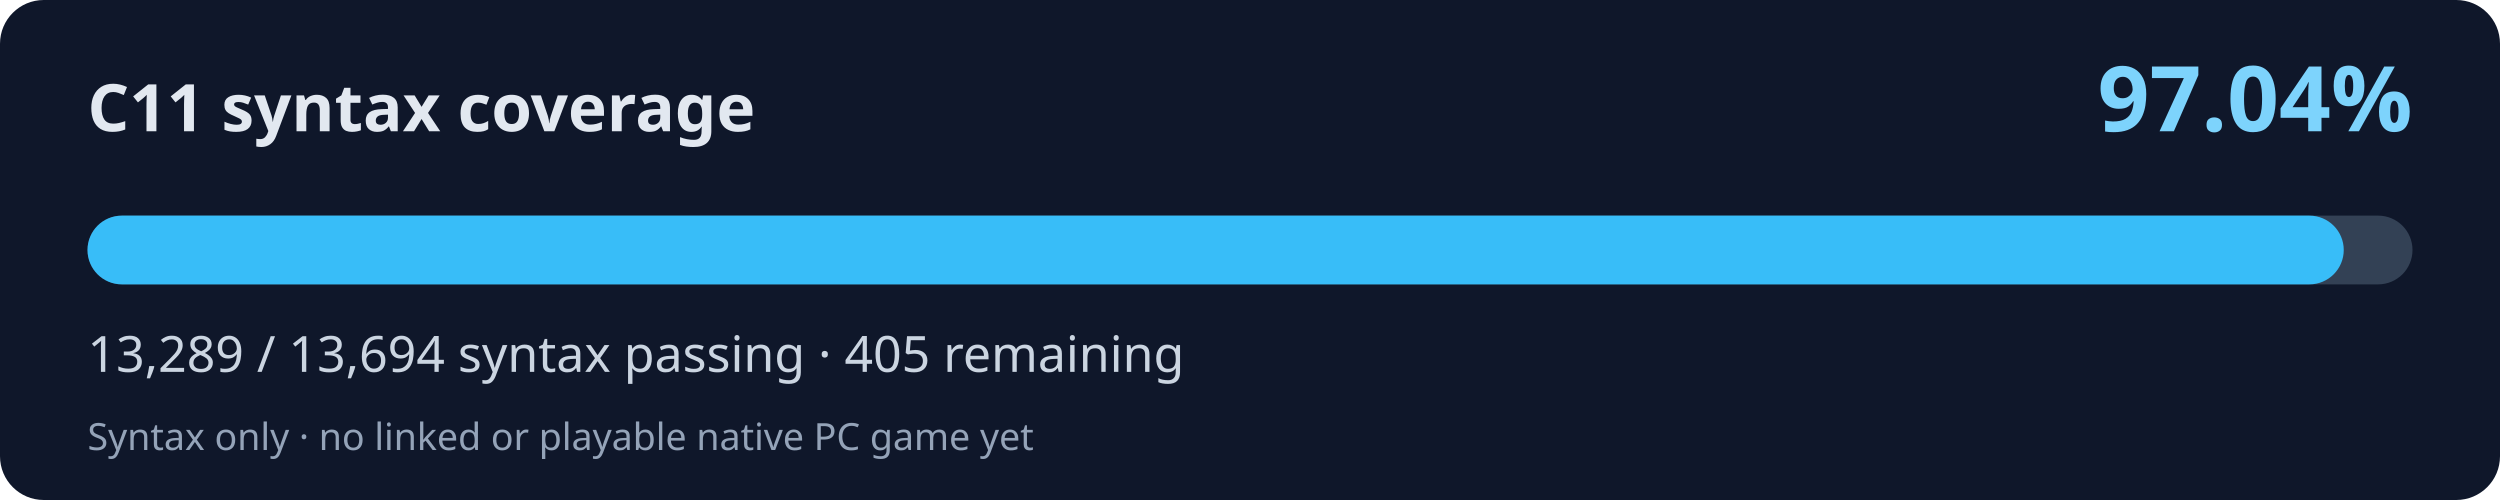
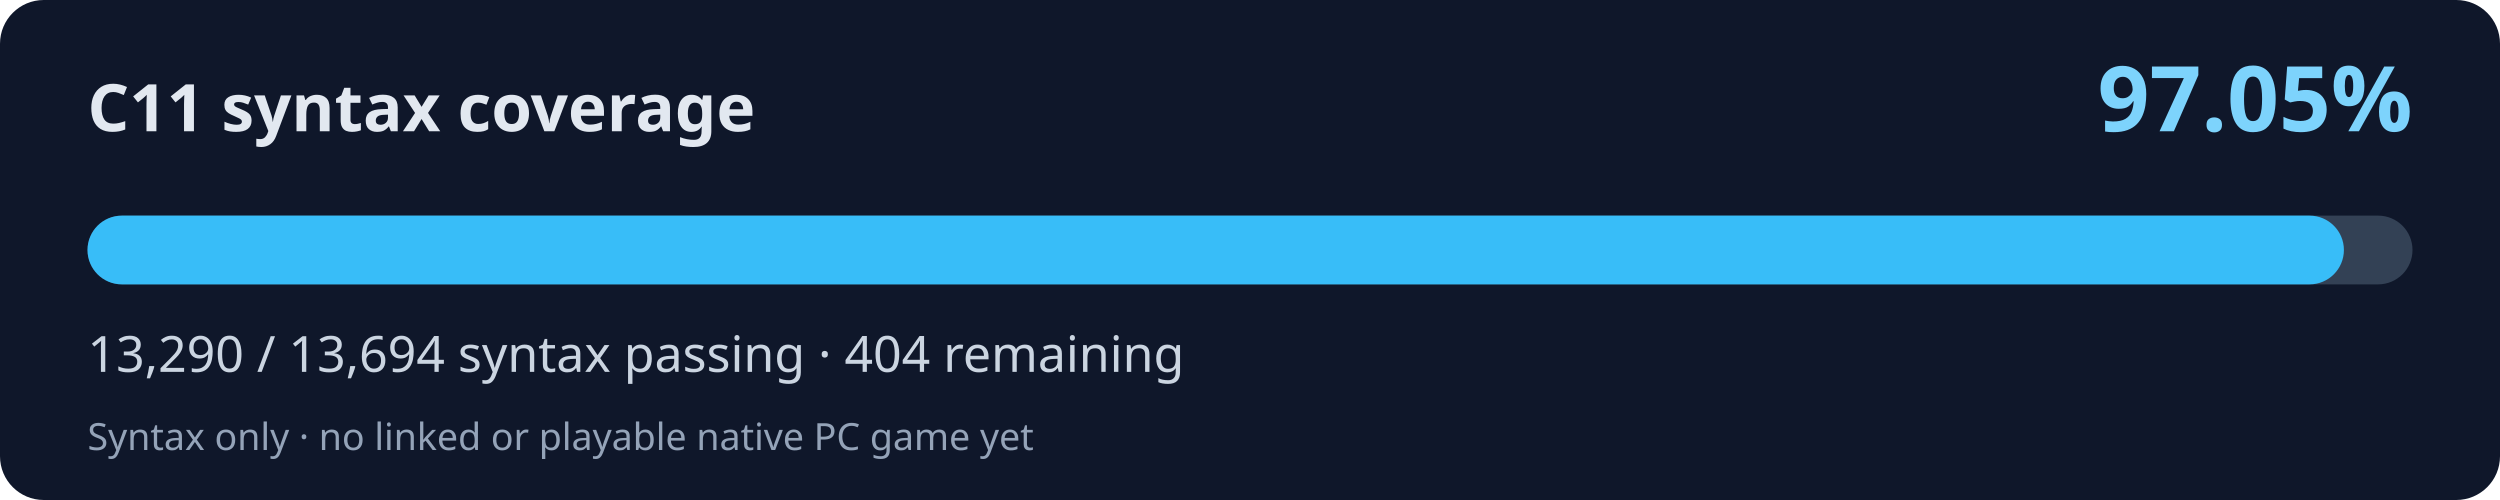
<svg xmlns="http://www.w3.org/2000/svg" width="800" height="160" viewBox="0 0 800 160" role="img" aria-labelledby="title desc">
  <rect width="800" height="160" rx="14" fill="#0f172a" />
  <text x="28" y="42" fill="#e2e8f0" font-family="system-ui,Segoe UI,sans-serif" font-weight="700" font-size="21">C11 syntax coverage</text>
-   <text x="772" y="42" fill="#7dd3fc" font-family="system-ui,Segoe UI,sans-serif" font-weight="700" font-size="29" text-anchor="end">97.04%</text>
+   <text x="772" y="42" fill="#7dd3fc" font-family="system-ui,Segoe UI,sans-serif" font-weight="700" font-size="29" text-anchor="end">97.05%</text>
  <rect x="28" y="69" width="744" height="22" rx="11" fill="#334155" />
-   <rect x="28" y="69" width="722.00" height="22" rx="11" fill="#38bdf8" />
-   <text x="28" y="119" fill="#cbd5e1" font-family="system-ui,Segoe UI,sans-serif" font-size="16">13,289 / 13,694 syntax passing · 405 remaining</text>
+   <rect x="28" y="69" width="722.05" height="22" rx="11" fill="#38bdf8" />
+   <text x="28" y="119" fill="#cbd5e1" font-family="system-ui,Segoe UI,sans-serif" font-size="16">13,290 / 13,694 syntax passing · 404 remaining</text>
  <text x="28" y="144" fill="#94a3b8" font-family="system-ui,Segoe UI,sans-serif" font-size="12">Syntax only · no linked or playable native PC game yet</text>
</svg>
